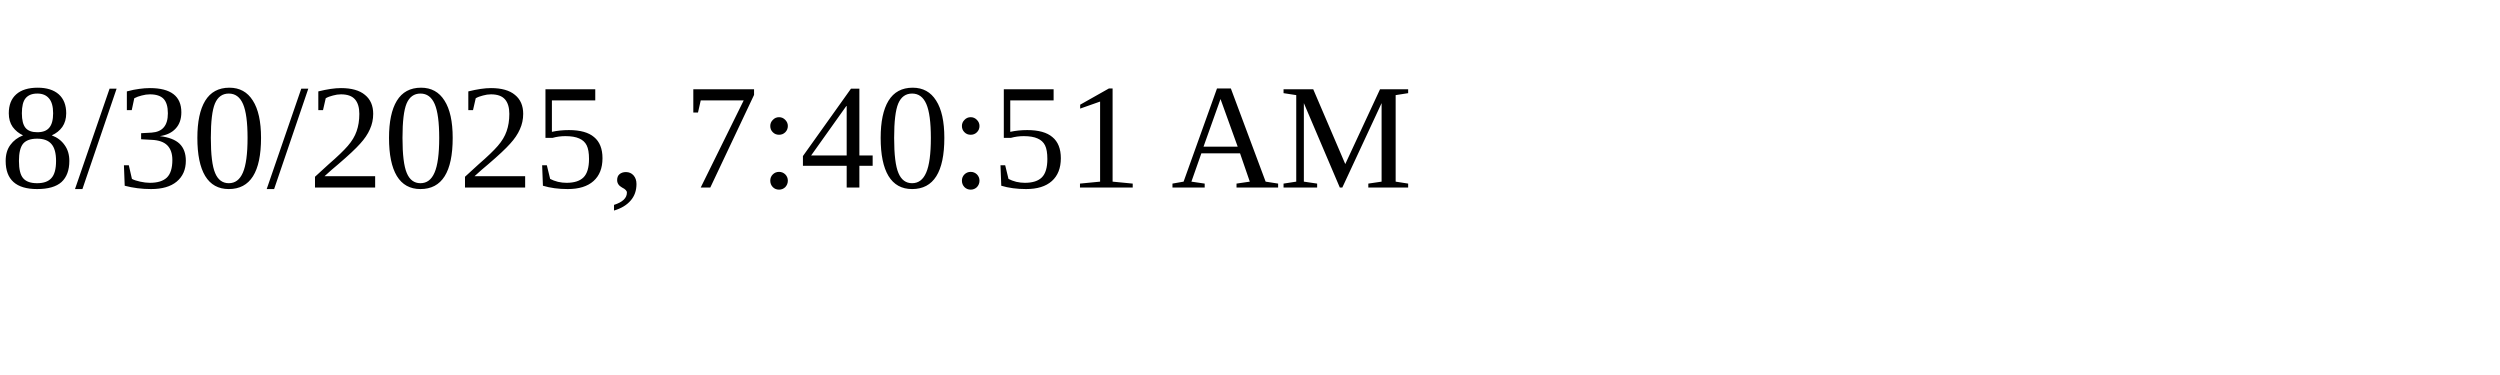
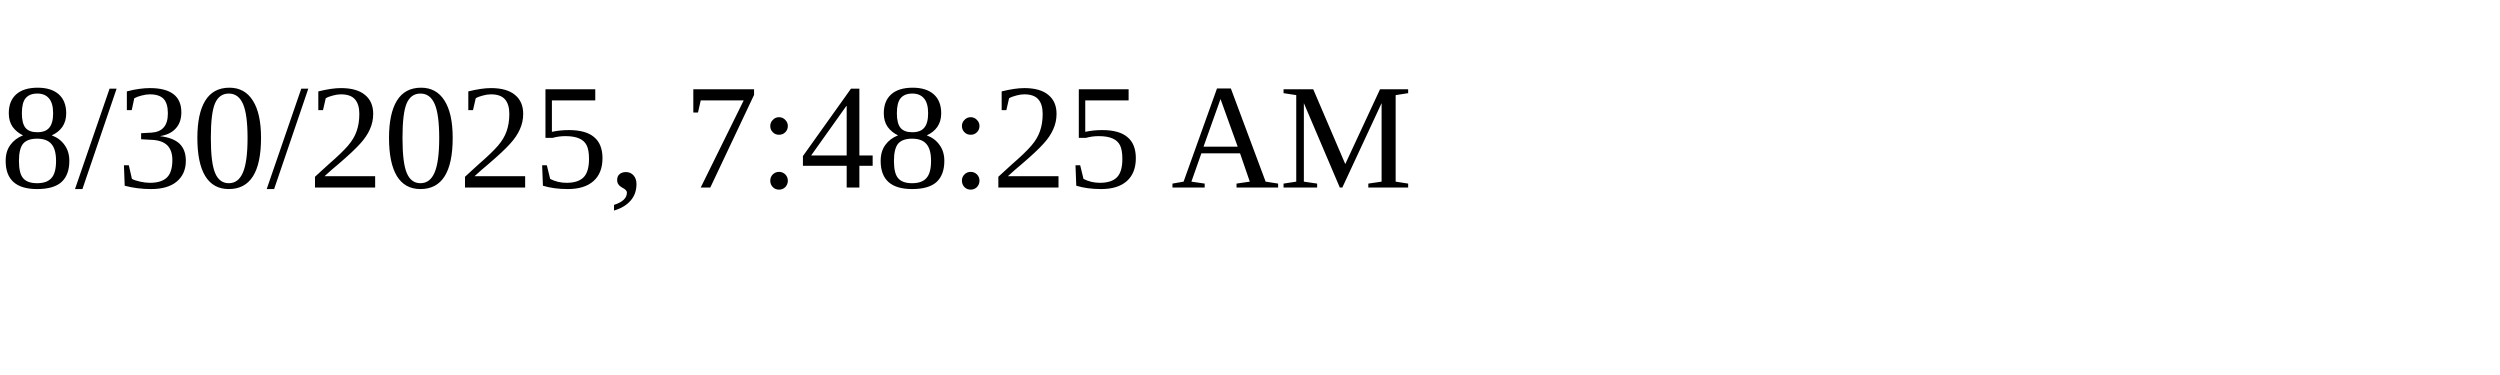
<svg xmlns="http://www.w3.org/2000/svg" height="30" width="200">
-   <text x="0" y="15">8/30/2025, 7:40:51 AM</text>
+   <text x="0" y="15">8/30/2025, 7:48:25 AM</text>
</svg>
